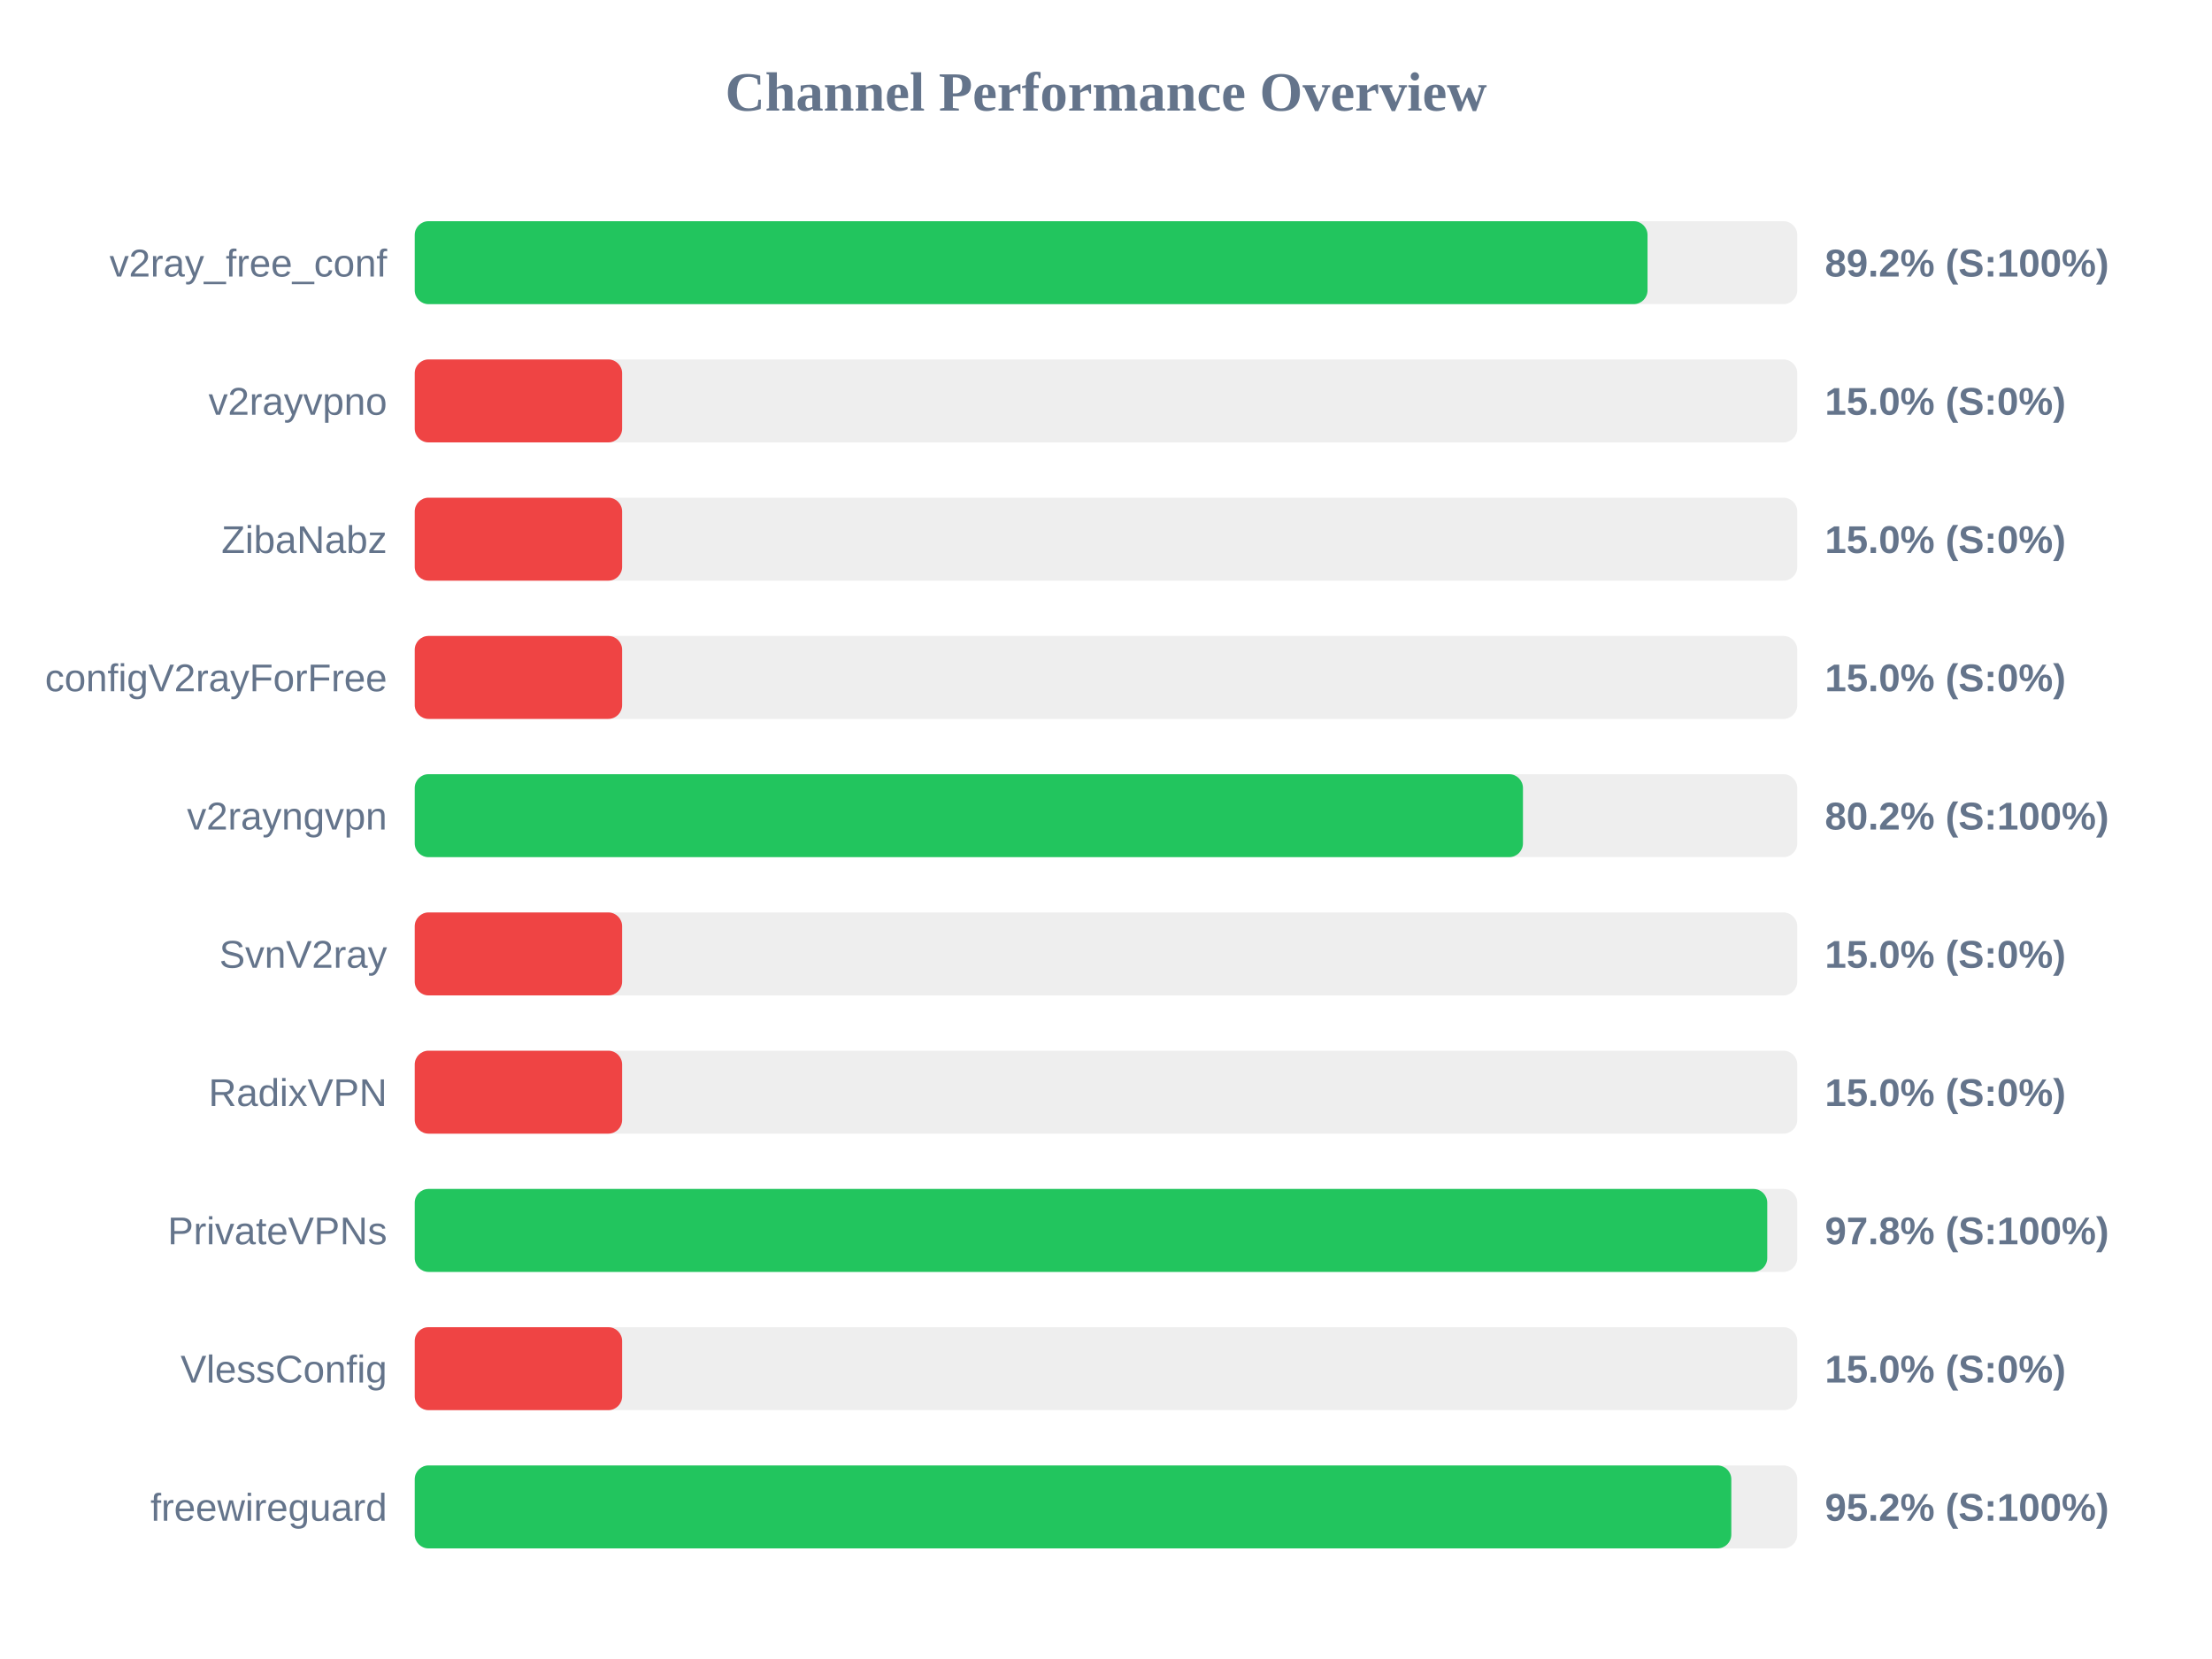
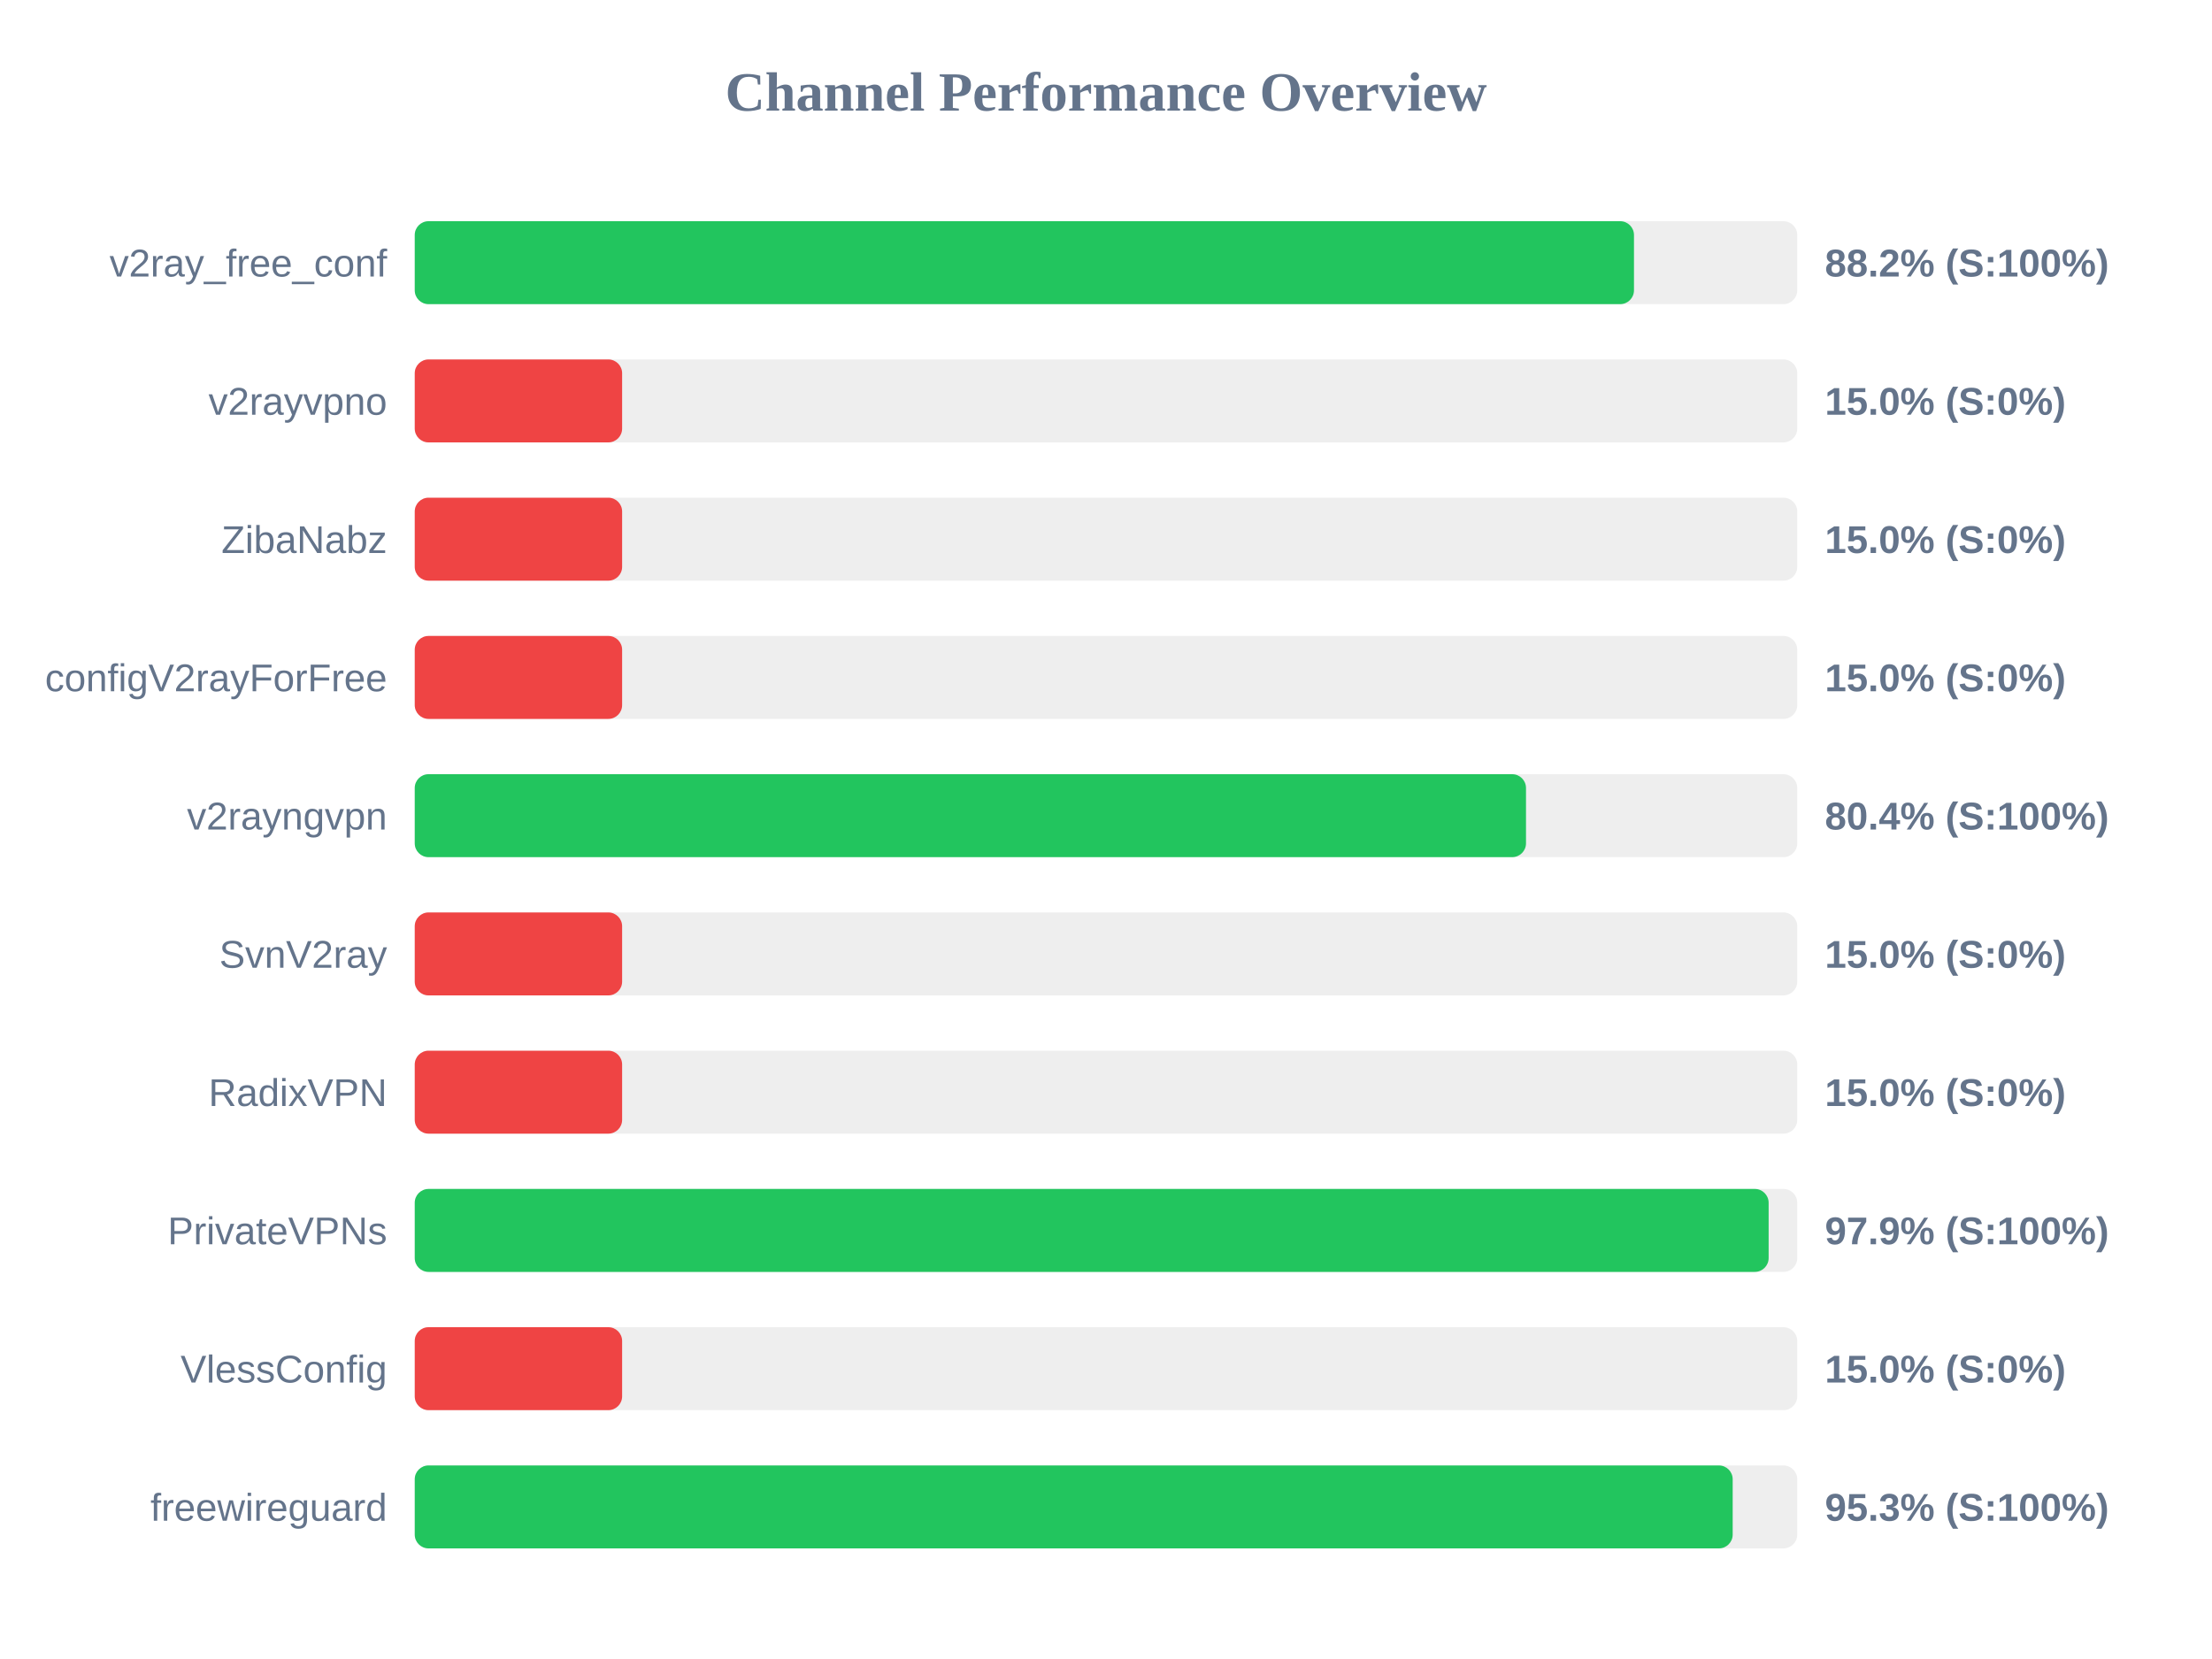
<svg xmlns="http://www.w3.org/2000/svg" width="800" height="600" version="1.1">
  <style>
        .row { font: 14px Arial; fill: #64748b; }
        .score { font: bold 14px Arial; fill: #64748b; }
    </style>
  <text x="400" y="40" text-anchor="middle" font-size="20px" font-weight="bold" fill="#64748b">Channel Performance Overview</text>
  <rect x="150" y="80" width="500" height="30" fill="#eee" rx="5" />
-   <rect x="150" y="80" width="445.85" height="30" fill="#22c55e" rx="5" />
+   <rect x="150" y="80" width="440.95" height="30" fill="#22c55e" rx="5" />
  <text x="140" y="100" text-anchor="end" class="row">v2ray_free_conf</text>
-   <text x="660" y="100" text-anchor="start" class="score">89.2% (S:100%)</text>
+   <text x="660" y="100" text-anchor="start" class="score">88.2% (S:100%)</text>
  <rect x="150" y="130" width="500" height="30" fill="#eee" rx="5" />
  <rect x="150" y="130" width="75.0" height="30" fill="#ef4444" rx="5" />
  <text x="140" y="150" text-anchor="end" class="row">v2rayvpno</text>
  <text x="660" y="150" text-anchor="start" class="score">15.0% (S:0%)</text>
  <rect x="150" y="180" width="500" height="30" fill="#eee" rx="5" />
  <rect x="150" y="180" width="75.0" height="30" fill="#ef4444" rx="5" />
  <text x="140" y="200" text-anchor="end" class="row">ZibaNabz</text>
  <text x="660" y="200" text-anchor="start" class="score">15.0% (S:0%)</text>
  <rect x="150" y="230" width="500" height="30" fill="#eee" rx="5" />
  <rect x="150" y="230" width="75.0" height="30" fill="#ef4444" rx="5" />
  <text x="140" y="250" text-anchor="end" class="row">configV2rayForFree</text>
  <text x="660" y="250" text-anchor="start" class="score">15.0% (S:0%)</text>
  <rect x="150" y="280" width="500" height="30" fill="#eee" rx="5" />
-   <rect x="150" y="280" width="400.8" height="30" fill="#22c55e" rx="5" />
+   <rect x="150" y="280" width="401.9" height="30" fill="#22c55e" rx="5" />
  <text x="140" y="300" text-anchor="end" class="row">v2rayngvpn</text>
-   <text x="660" y="300" text-anchor="start" class="score">80.2% (S:100%)</text>
+   <text x="660" y="300" text-anchor="start" class="score">80.4% (S:100%)</text>
  <rect x="150" y="330" width="500" height="30" fill="#eee" rx="5" />
  <rect x="150" y="330" width="75.0" height="30" fill="#ef4444" rx="5" />
  <text x="140" y="350" text-anchor="end" class="row">SvnV2ray</text>
  <text x="660" y="350" text-anchor="start" class="score">15.0% (S:0%)</text>
  <rect x="150" y="380" width="500" height="30" fill="#eee" rx="5" />
  <rect x="150" y="380" width="75.0" height="30" fill="#ef4444" rx="5" />
  <text x="140" y="400" text-anchor="end" class="row">RadixVPN</text>
  <text x="660" y="400" text-anchor="start" class="score">15.0% (S:0%)</text>
  <rect x="150" y="430" width="500" height="30" fill="#eee" rx="5" />
-   <rect x="150" y="430" width="489.15" height="30" fill="#22c55e" rx="5" />
+   <rect x="150" y="430" width="489.65" height="30" fill="#22c55e" rx="5" />
  <text x="140" y="450" text-anchor="end" class="row">PrivateVPNs</text>
-   <text x="660" y="450" text-anchor="start" class="score">97.8% (S:100%)</text>
+   <text x="660" y="450" text-anchor="start" class="score">97.9% (S:100%)</text>
  <rect x="150" y="480" width="500" height="30" fill="#eee" rx="5" />
  <rect x="150" y="480" width="75.0" height="30" fill="#ef4444" rx="5" />
  <text x="140" y="500" text-anchor="end" class="row">VlessConfig</text>
  <text x="660" y="500" text-anchor="start" class="score">15.0% (S:0%)</text>
  <rect x="150" y="530" width="500" height="30" fill="#eee" rx="5" />
-   <rect x="150" y="530" width="476.15" height="30" fill="#22c55e" rx="5" />
+   <rect x="150" y="530" width="476.65" height="30" fill="#22c55e" rx="5" />
  <text x="140" y="550" text-anchor="end" class="row">freewireguard</text>
-   <text x="660" y="550" text-anchor="start" class="score">95.2% (S:100%)</text>
+   <text x="660" y="550" text-anchor="start" class="score">95.3% (S:100%)</text>
</svg>
